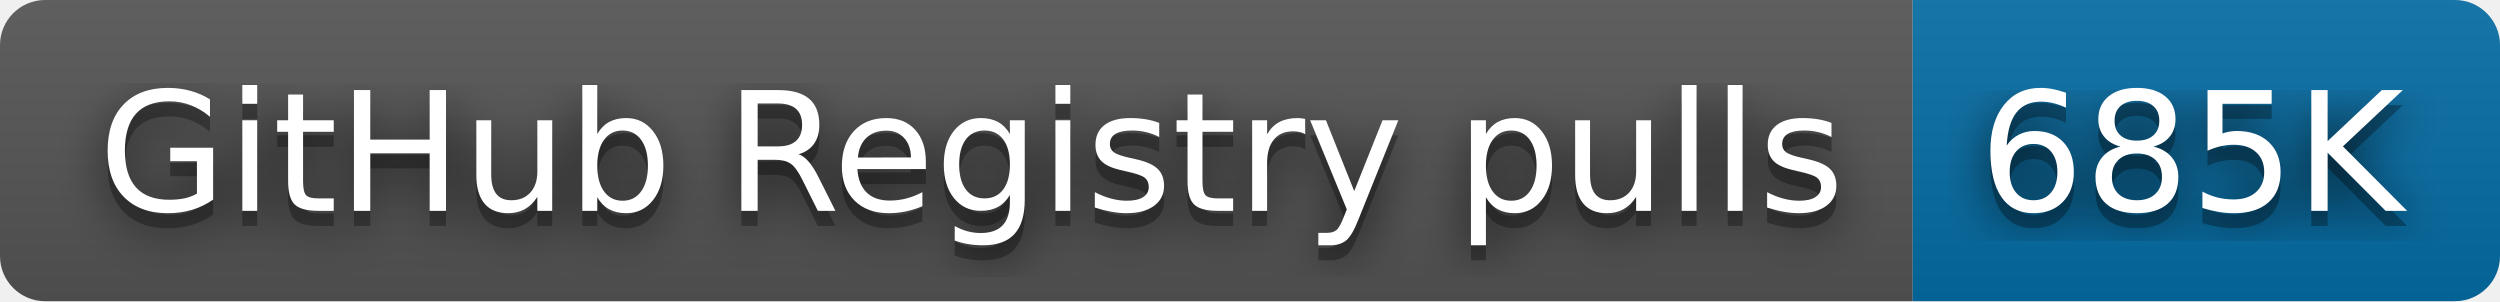
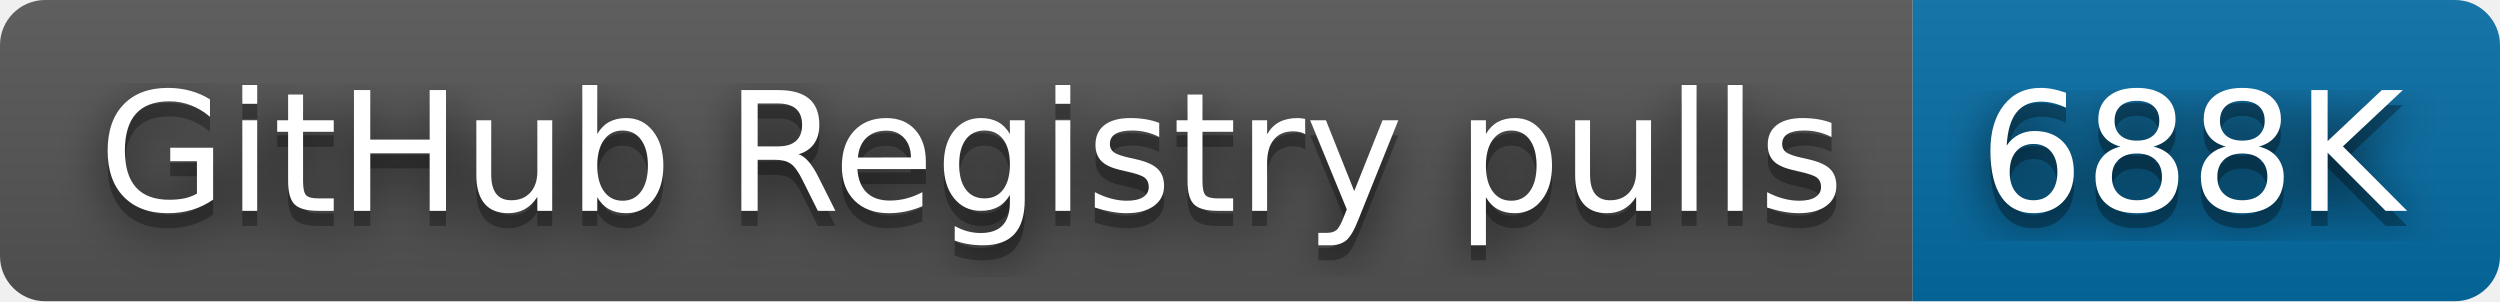
- <svg xmlns="http://www.w3.org/2000/svg" width="166" height="20" role="img" aria-label="GitHub Registry pulls: 685K">
+ <svg xmlns="http://www.w3.org/2000/svg" width="166" height="20" role="img" aria-label="GitHub Registry pulls: 688K">
  <filter id="blur">
    <feGaussianBlur stdDeviation="16" />
  </filter>
  <linearGradient id="s" x2="0" y2="100%">
    <stop offset="0" stop-color="#bbb" stop-opacity=".1" />
    <stop offset="1" stop-opacity=".1" />
  </linearGradient>
  <clipPath id="r">
    <rect width="166" height="20" rx="3" />
  </clipPath>
  <g clip-path="url(#r)">
    <rect width="127" height="20" fill="#555" />
    <rect x="127" width="39" height="20" fill="#066da5" />
    <rect width="166" height="20" fill="url(#s)" />
  </g>
  <g fill="#fff" text-anchor="middle" font-family="Verdana,Geneva,DejaVu Sans,sans-serif" text-rendering="geometricPrecision" font-size="110">
    <g transform="scale(.1)">
      <g aria-hidden="true" fill="#010101">
        <text x="645" y="150" fill-opacity=".8" filter="url(#blur)" textLength="1170">GitHub Registry pulls</text>
        <text x="645" y="150" fill-opacity=".3" textLength="1170">GitHub Registry pulls</text>
      </g>
      <text x="645" y="140" textLength="1170">GitHub Registry pulls</text>
    </g>
    <g transform="scale(.1)">
      <g aria-hidden="true" fill="#010101">
-         <text x="1455" y="150" fill-opacity=".8" filter="url(#blur)" textLength="290">685K</text>
-         <text x="1455" y="150" fill-opacity=".3" textLength="290">685K</text>
+         <text x="1455" y="150" fill-opacity=".8" filter="url(#blur)" textLength="290">688K</text>
+         <text x="1455" y="150" fill-opacity=".3" textLength="290">688K</text>
      </g>
-       <text x="1455" y="140" textLength="290">685K</text>
+       <text x="1455" y="140" textLength="290">688K</text>
    </g>
  </g>
</svg>
